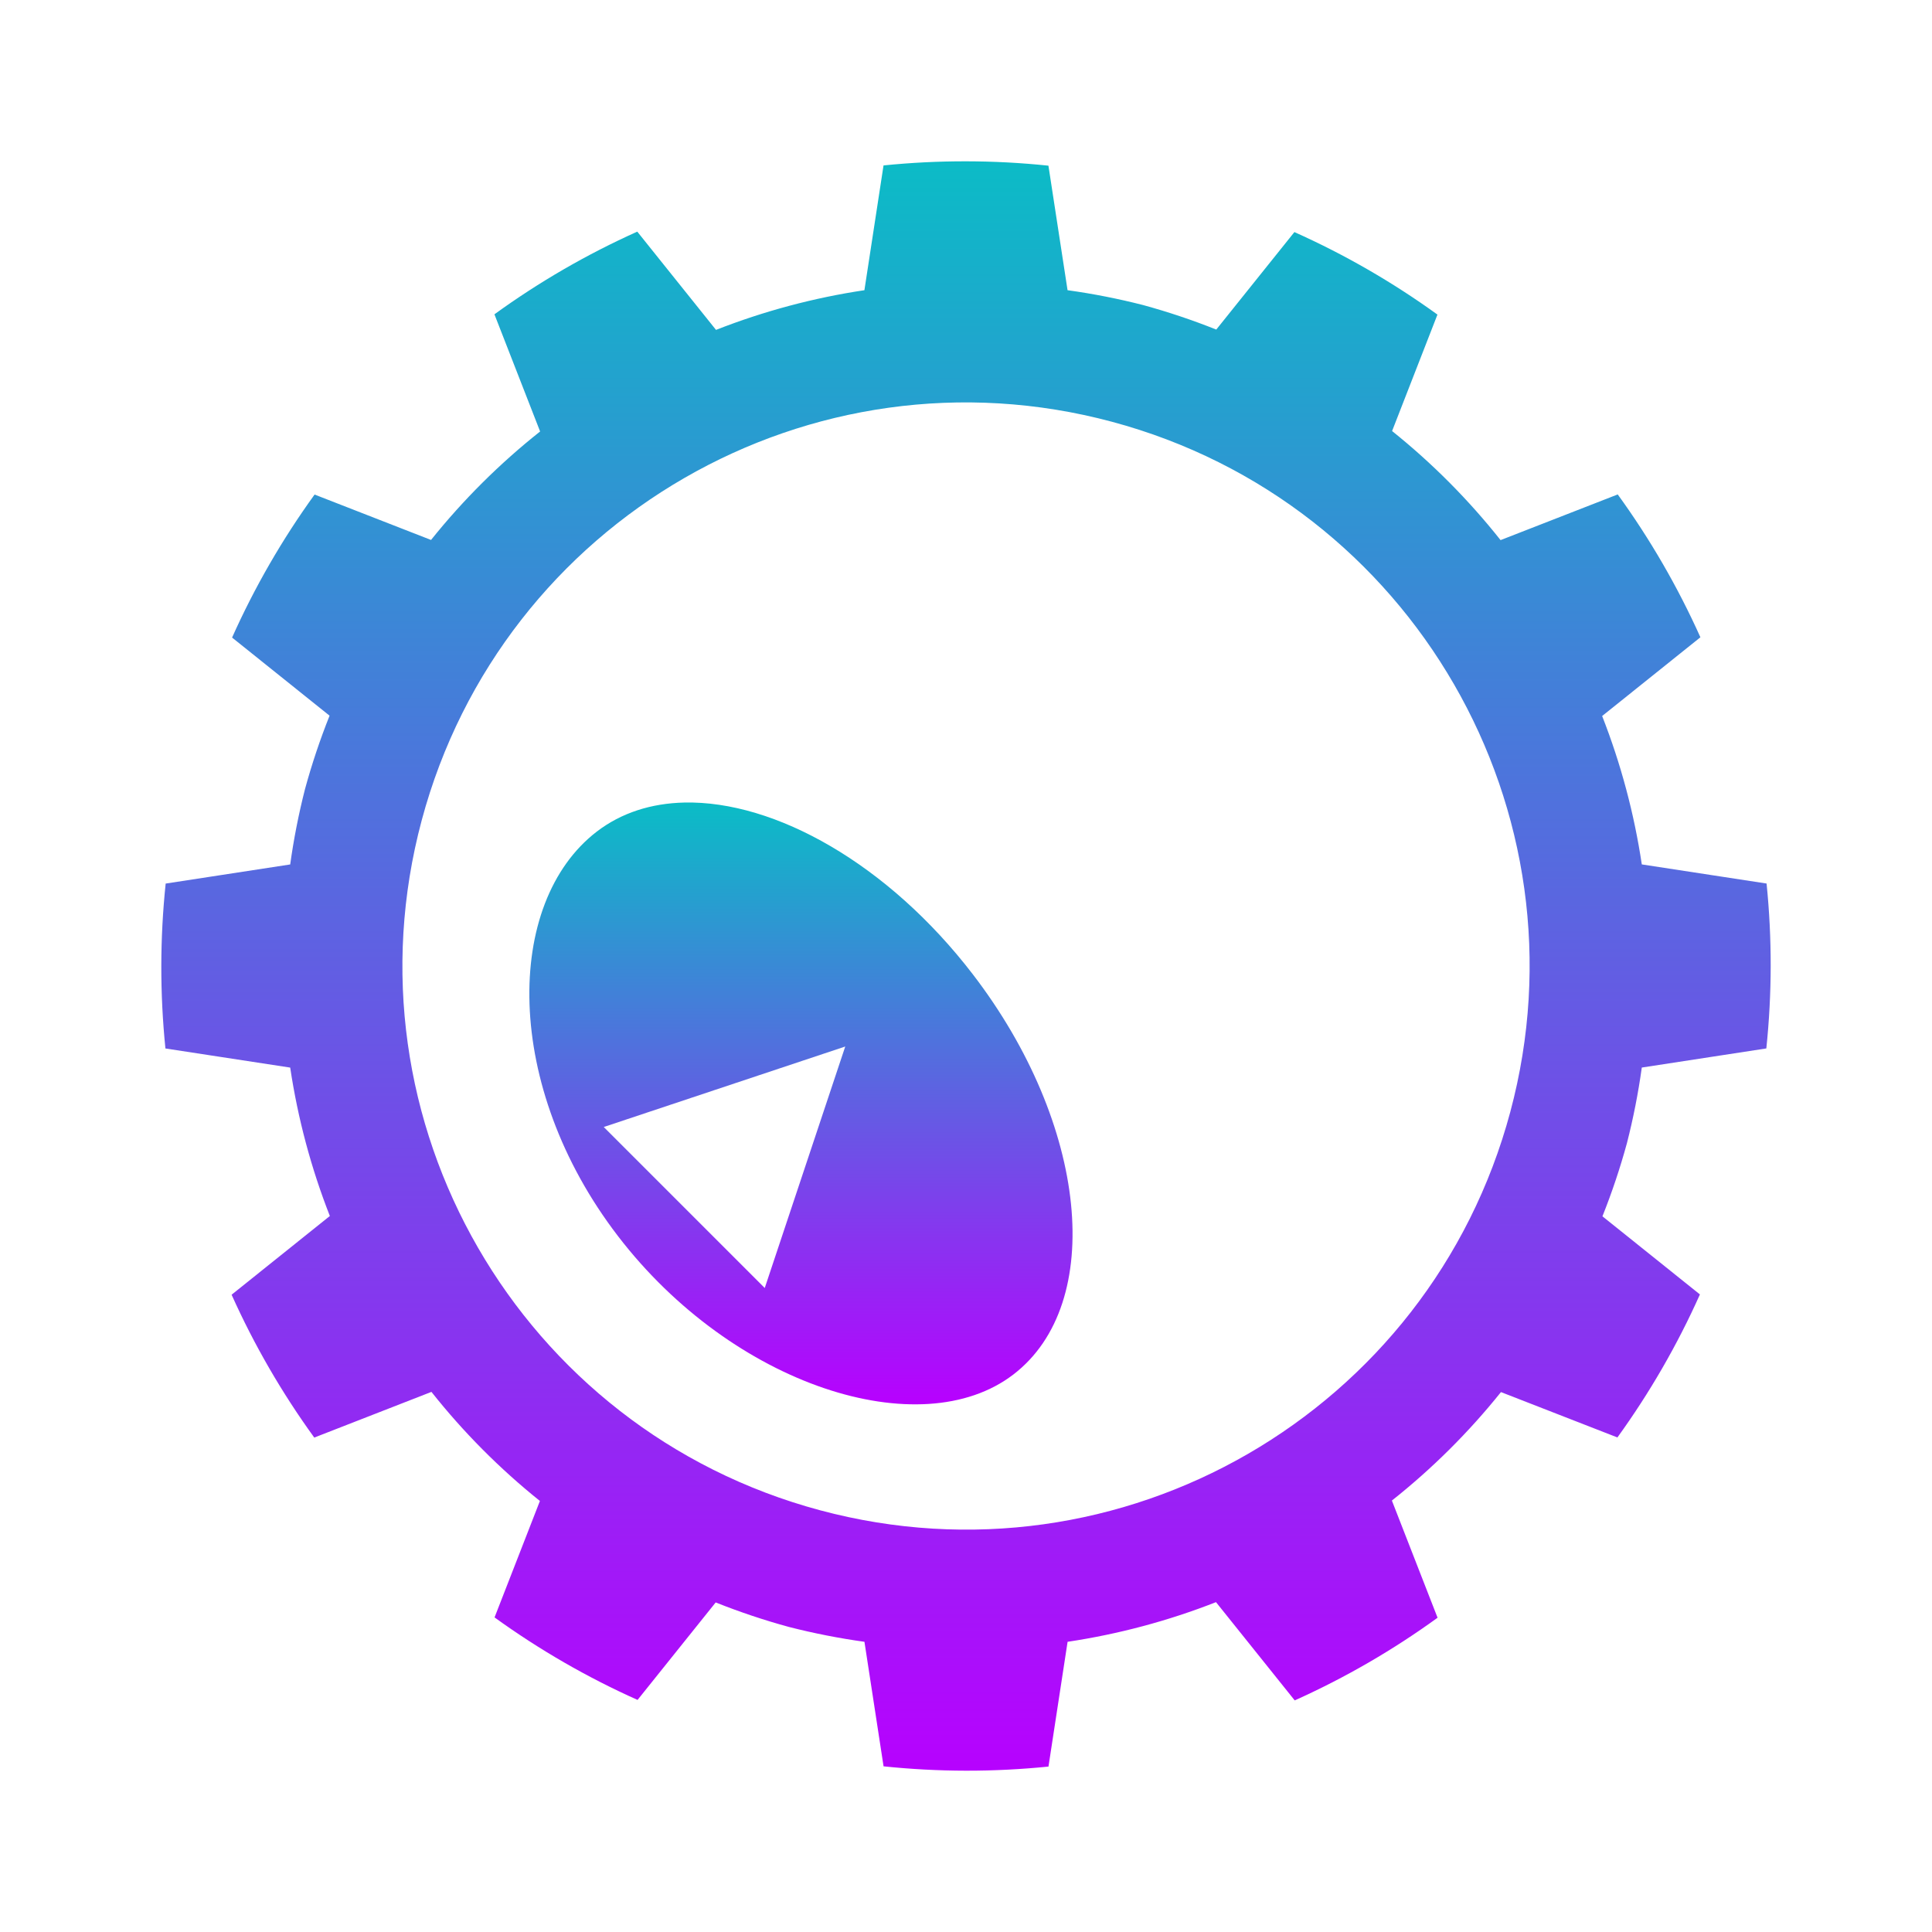
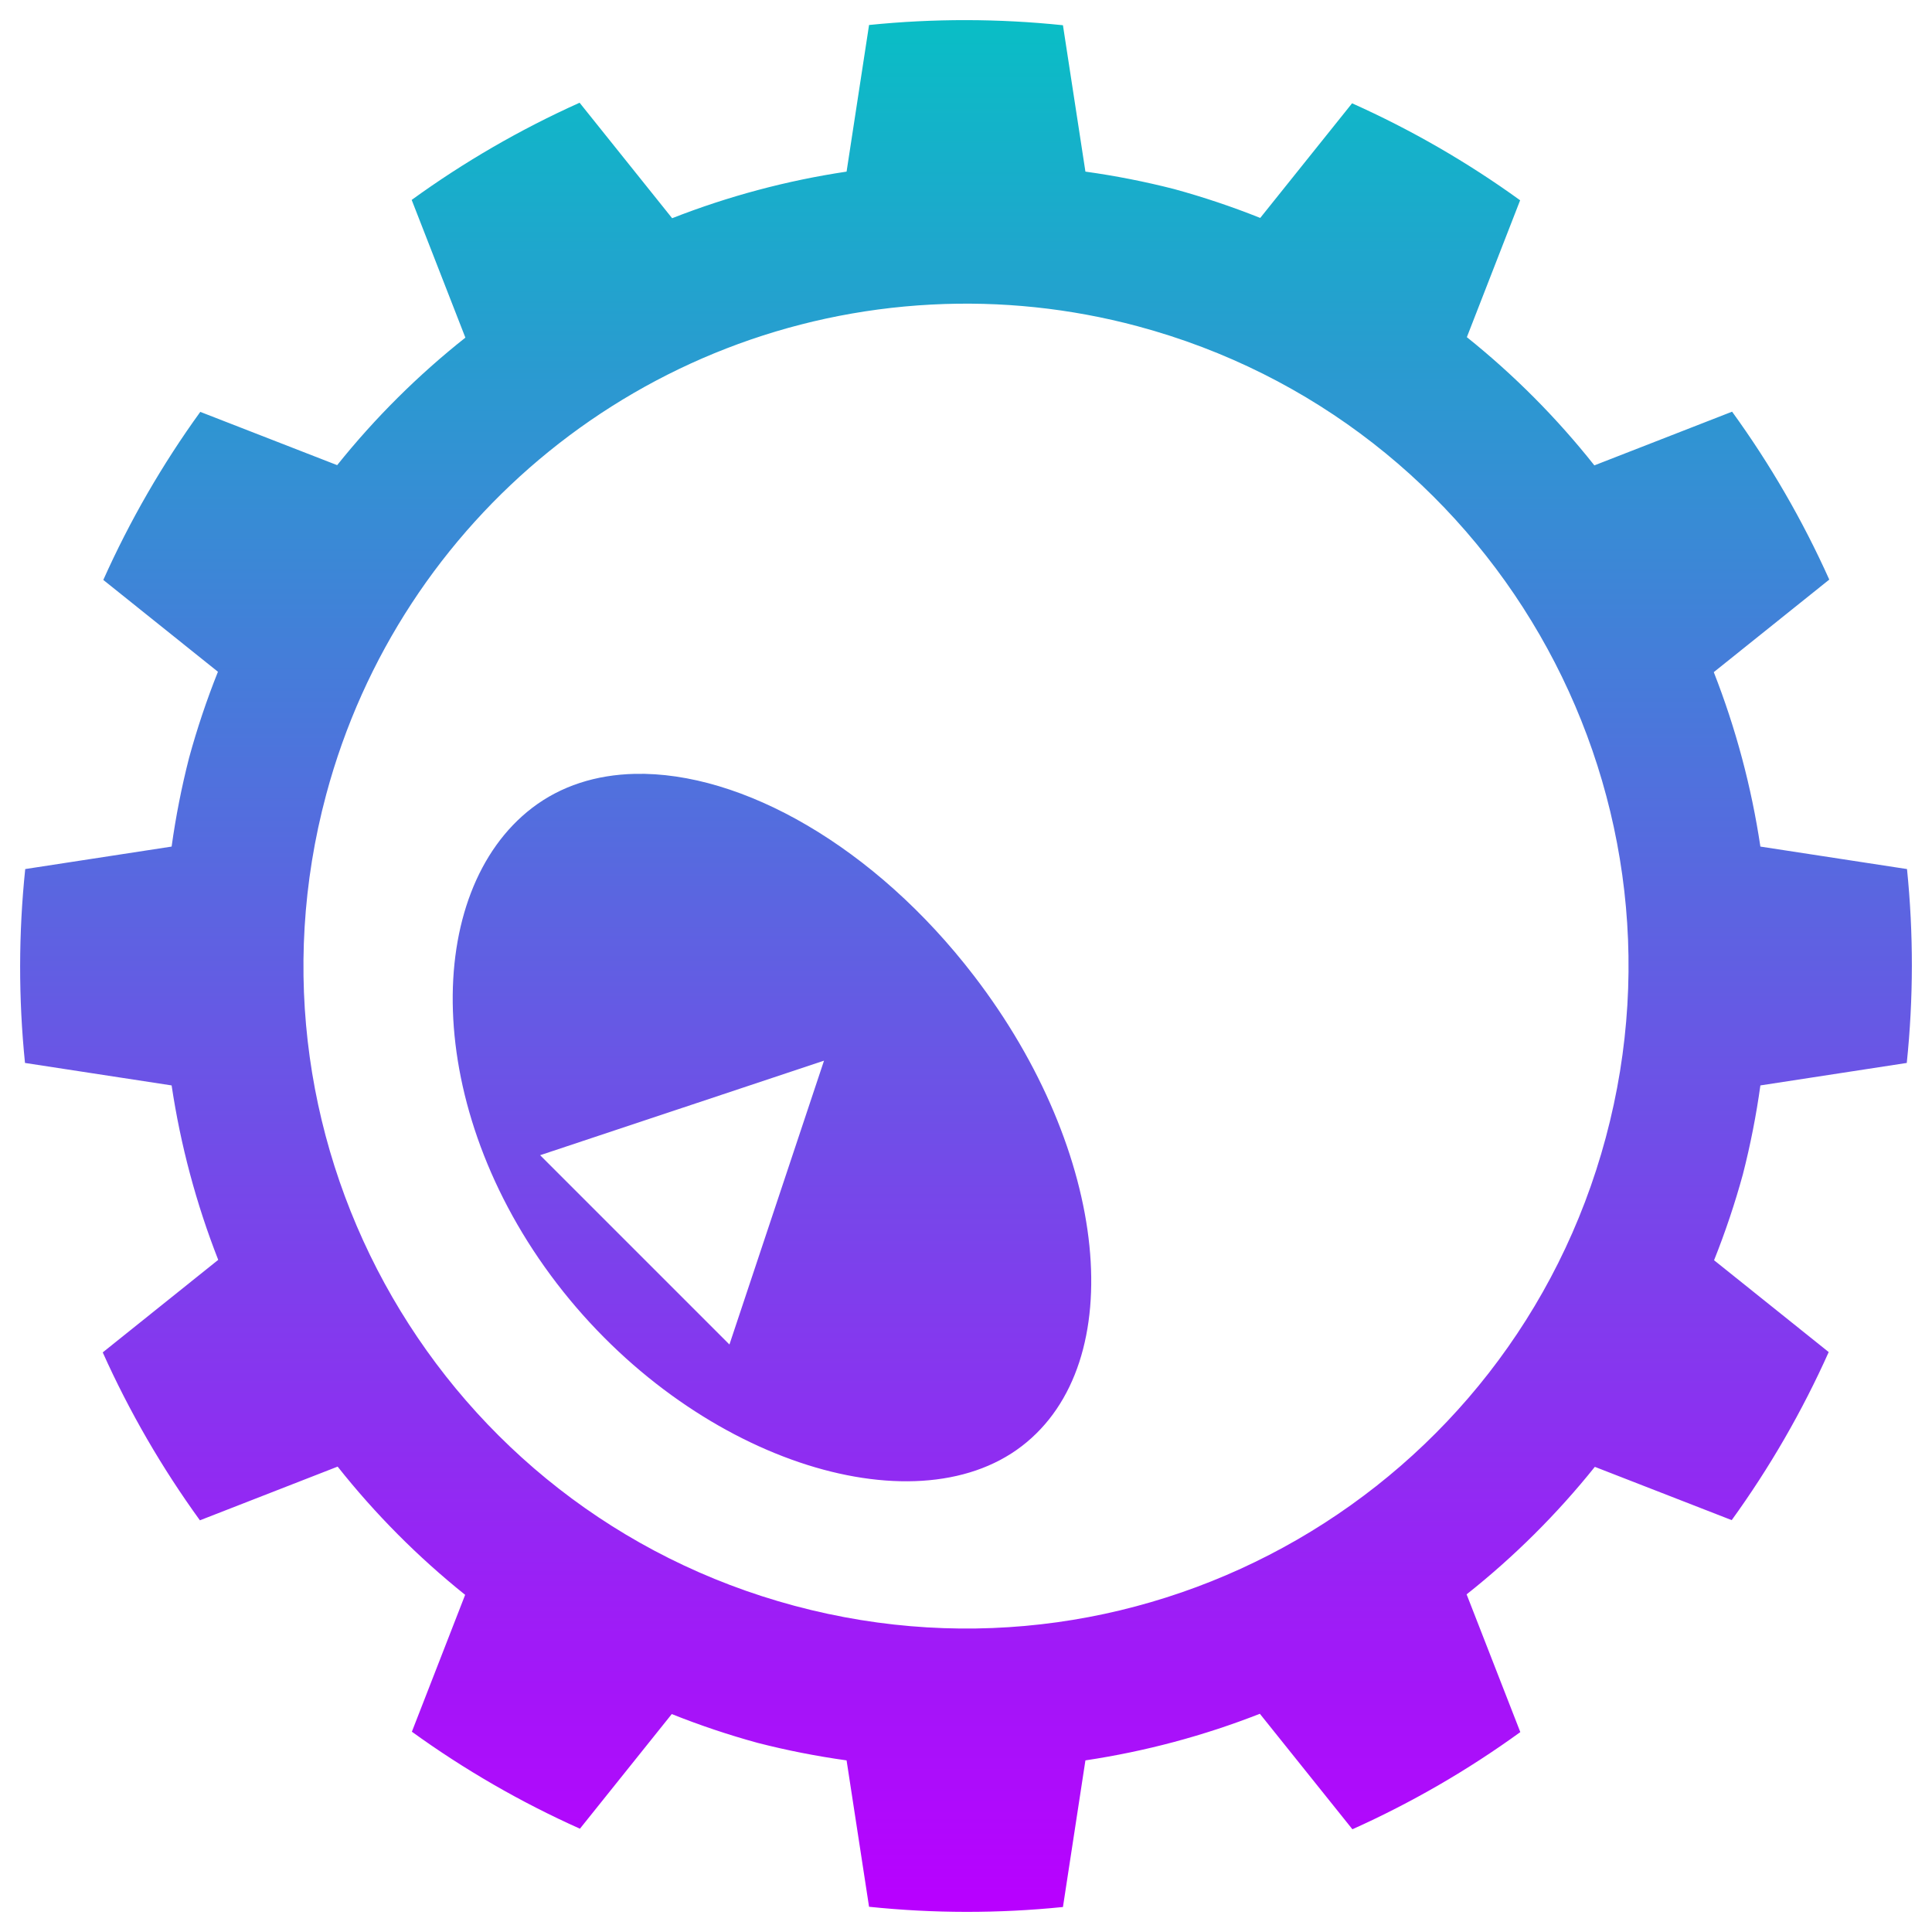
<svg xmlns="http://www.w3.org/2000/svg" width="48" version="1.1" height="48" id="svg2">
  <defs id="defs2987">
    <style id="current-color-scheme" type="text/css">
       .ColorScheme-Text { color: #0abdc6; } .ColorScheme-Highlight { color:#5294e2; }
       </style>
    <linearGradient id="arrongin" x1="0%" x2="0%" y1="0%" y2="100%">
      <stop offset="0%" style="stop-color:#dd9b44; stop-opacity:1" id="stop9192" />
      <stop offset="100%" style="stop-color:#ad6c16; stop-opacity:1" id="stop9194" />
    </linearGradient>
    <linearGradient id="aurora" x1="0%" x2="0%" y1="0%" y2="100%">
      <stop offset="0%" style="stop-color:#09D4DF; stop-opacity:1" id="stop9197" />
      <stop offset="100%" style="stop-color:#9269F4; stop-opacity:1" id="stop9199" />
    </linearGradient>
    <linearGradient id="cyberneon" x1="0%" x2="0%" y1="0%" y2="100%">
      <stop offset="0" style="stop-color:#0abdc6; stop-opacity:1" id="stop9202" />
      <stop offset="1" style="stop-color:#ea00d9; stop-opacity:1" id="stop9204" />
    </linearGradient>
    <linearGradient id="fitdance" x1="0%" x2="0%" y1="0%" y2="100%">
      <stop offset="0%" style="stop-color:#1AD6AB; stop-opacity:1" id="stop9207" />
      <stop offset="100%" style="stop-color:#329DB6; stop-opacity:1" id="stop9209" />
    </linearGradient>
    <linearGradient id="oomox" x1="0%" x2="0%" y1="0%" y2="100%">
      <stop offset="0%" style="stop-color:#0abdc6; stop-opacity:1" id="stop9212" />
      <stop offset="100%" style="stop-color:#b800ff; stop-opacity:1" id="stop9214" />
    </linearGradient>
    <linearGradient id="rainblue" x1="0%" x2="0%" y1="0%" y2="100%">
      <stop offset="0%" style="stop-color:#00F260; stop-opacity:1" id="stop9217" />
      <stop offset="100%" style="stop-color:#0575E6; stop-opacity:1" id="stop9219" />
    </linearGradient>
    <linearGradient id="sunrise" x1="0%" x2="0%" y1="0%" y2="100%">
      <stop offset="0%" style="stop-color: #FF8501; stop-opacity:1" id="stop9222" />
      <stop offset="100%" style="stop-color: #FFCB01; stop-opacity:1" id="stop9224" />
    </linearGradient>
    <linearGradient id="telinkrin" x1="0%" x2="0%" y1="0%" y2="100%">
      <stop offset="0%" style="stop-color: #b2ced6; stop-opacity:1" id="stop9227" />
      <stop offset="100%" style="stop-color: #6da5b7; stop-opacity:1" id="stop9229" />
    </linearGradient>
    <linearGradient id="60spsycho" x1="0%" x2="0%" y1="0%" y2="100%">
      <stop offset="0%" style="stop-color: #df5940; stop-opacity:1" id="stop9232" />
      <stop offset="25%" style="stop-color: #d8d15f; stop-opacity:1" id="stop9234" />
      <stop offset="50%" style="stop-color: #e9882a; stop-opacity:1" id="stop9236" />
      <stop offset="100%" style="stop-color: #279362; stop-opacity:1" id="stop9238" />
    </linearGradient>
    <linearGradient id="90ssummer" x1="0%" x2="0%" y1="0%" y2="100%">
      <stop offset="0%" style="stop-color: #f618c7; stop-opacity:1" id="stop9241" />
      <stop offset="20%" style="stop-color: #94ffab; stop-opacity:1" id="stop9243" />
      <stop offset="50%" style="stop-color: #fbfd54; stop-opacity:1" id="stop9245" />
      <stop offset="100%" style="stop-color: #0f83ae; stop-opacity:1" id="stop9247" />
    </linearGradient>
  </defs>
  <g id="layer1">
-     <g id="g4194" class="ColorScheme-Text" style="fill-opacity:1.0;fill:url(#oomox)">
-       <path d="m 21.952,43.884 a 20,20 0 0 0 4.097,0.006 l 0.475,-3.1 a 17,17 0 0 0 3.687,-0.985 l 1.956,2.441 a 20,20 0 0 0 3.549,-2.054 l -1.135,-2.911 a 17,17 0 0 0 2.71,-2.695 l 2.893,1.127 a 20,20 0 0 0 2.05,-3.553 l -2.422,-1.941 a 17,17 0 0 0 0.609,-1.819 17,17 0 0 0 0.369,-1.877 l 3.094,-0.475 a 20,20 0 0 0 0.006,-4.097 l -3.1,-0.475 a 17,17 0 0 0 -0.985,-3.687 l 2.441,-1.956 a 20,20 0 0 0 -2.054,-3.549 l -2.911,1.135 A 17,17 0 0 0 34.586,10.709 L 35.713,7.816 A 20,20 0 0 0 32.159,5.766 L 30.218,8.188 A 17,17 0 0 0 28.4,7.579 17,17 0 0 0 26.523,7.21 L 26.048,4.116 a 20,20 0 0 0 -4.097,-0.006 L 21.476,7.21 A 17,17 0 0 0 17.789,8.196 L 15.833,5.755 a 20,20 0 0 0 -3.549,2.054 l 1.135,2.911 a 17,17 0 0 0 -2.71,2.695 L 7.816,12.287 a 20,20 0 0 0 -2.05,3.553 l 2.422,1.941 a 17,17 0 0 0 -0.609,1.819 17,17 0 0 0 -0.369,1.877 l -3.094,0.475 a 20,20 0 0 0 -0.006,4.097 l 3.1,0.475 a 17,17 0 0 0 0.985,3.687 l -2.441,1.956 a 20,20 0 0 0 2.054,3.549 l 2.911,-1.135 a 17,17 0 0 0 2.695,2.71 l -1.127,2.893 a 20,20 0 0 0 3.553,2.05 l 1.941,-2.422 a 17,17 0 0 0 1.819,0.609 17,17 0 0 0 1.877,0.369 l 0.475,3.094 z m -1.575,-6.361 a 14,14 0 0 1 -9.899,-17.146 14,14 0 0 1 17.146,-9.899 14,14 0 0 1 9.899,17.146 14,14 0 0 1 -17.146,9.899 z" id="path4162-5-1" class="ColorScheme-Text" style="fill:url(#oomox);stroke-width:3;stroke-linecap:round;stroke-linejoin:round;fill-opacity:1.0" />
+     <g id="g4194" class="ColorScheme-Text" style="fill:url(#oomox);fill-opacity:1" transform="matrix(1.175475,0,0,1.175475,-4.211392,-4.211392)">
+       <path id="path4162-5-1" style="fill:url(#oomox);fill-opacity:1;stroke-width:3;stroke-linecap:round;stroke-linejoin:round" class="ColorScheme-Text" d="M 24 4.008 A 20 20 0 0 0 21.951 4.111 L 21.476 7.21 A 17 17 0 0 0 17.789 8.195 L 15.833 5.754 A 20 20 0 0 0 12.284 7.808 L 13.419 10.719 A 17 17 0 0 0 10.709 13.414 L 7.816 12.288 A 20 20 0 0 0 5.766 15.84 L 8.189 17.781 A 17 17 0 0 0 7.579 19.6 A 17 17 0 0 0 7.21 21.476 L 4.116 21.951 A 20 20 0 0 0 4.111 26.049 L 7.21 26.524 A 17 17 0 0 0 8.195 30.211 L 5.754 32.167 A 20 20 0 0 0 7.808 35.716 L 10.719 34.581 A 17 17 0 0 0 13.414 37.291 L 12.288 40.184 A 20 20 0 0 0 15.84 42.234 L 17.781 39.811 A 17 17 0 0 0 19.6 40.421 A 17 17 0 0 0 21.476 40.79 L 21.951 43.884 A 20 20 0 0 0 26.049 43.889 L 26.524 40.79 A 17 17 0 0 0 30.211 39.805 L 32.167 42.246 A 20 20 0 0 0 35.716 40.192 L 34.581 37.281 A 17 17 0 0 0 37.291 34.586 L 40.184 35.712 A 20 20 0 0 0 42.234 32.16 L 39.811 30.219 A 17 17 0 0 0 40.421 28.4 A 17 17 0 0 0 40.79 26.524 L 43.884 26.049 A 20 20 0 0 0 43.889 21.951 L 40.79 21.476 A 17 17 0 0 0 39.805 17.789 L 42.246 15.833 A 20 20 0 0 0 40.192 12.284 L 37.281 13.419 A 17 17 0 0 0 34.586 10.709 L 35.712 7.816 A 20 20 0 0 0 32.16 5.766 L 30.219 8.189 A 17 17 0 0 0 28.4 7.579 A 17 17 0 0 0 26.524 7.21 L 26.049 4.116 A 20 20 0 0 0 24 4.008 z M 23.267 10.02 A 14 14 0 0 1 27.624 10.477 A 14 14 0 0 1 37.523 27.624 A 14 14 0 0 1 20.376 37.523 A 14 14 0 0 1 10.477 20.376 A 14 14 0 0 1 23.267 10.02 z M 17 19.939 C 16.183 19.958 15.44 20.191 14.828 20.66 C 12.526 22.426 12.495 26.987 15.353 30.711 C 18.211 34.435 22.876 35.915 25.178 34.149 C 27.48 32.383 27.027 27.932 24.169 24.208 C 22.071 21.473 19.258 19.887 17 19.939 z M 20.999 26.001 L 19 32 L 14.999 27.999 L 20.999 26.001 z " />
    </g>
-     <path id="path4498" class="ColorScheme-Text" style="fill:url(#oomox);stroke-linecap:round;stroke-linejoin:round;stroke-width:3;fill-opacity:1.0;opacity:1" d="M 17 19.939 C 16.183 19.958 15.44 20.191 14.828 20.66 C 12.526 22.426 12.496 26.987 15.354 30.711 C 18.211 34.435 22.876 35.915 25.178 34.148 C 27.479 32.382 27.028 27.931 24.17 24.207 C 22.071 21.472 19.258 19.888 17 19.939 z M 21 26 L 19 32 L 15 28 L 21 26 z " />
  </g>
</svg>
